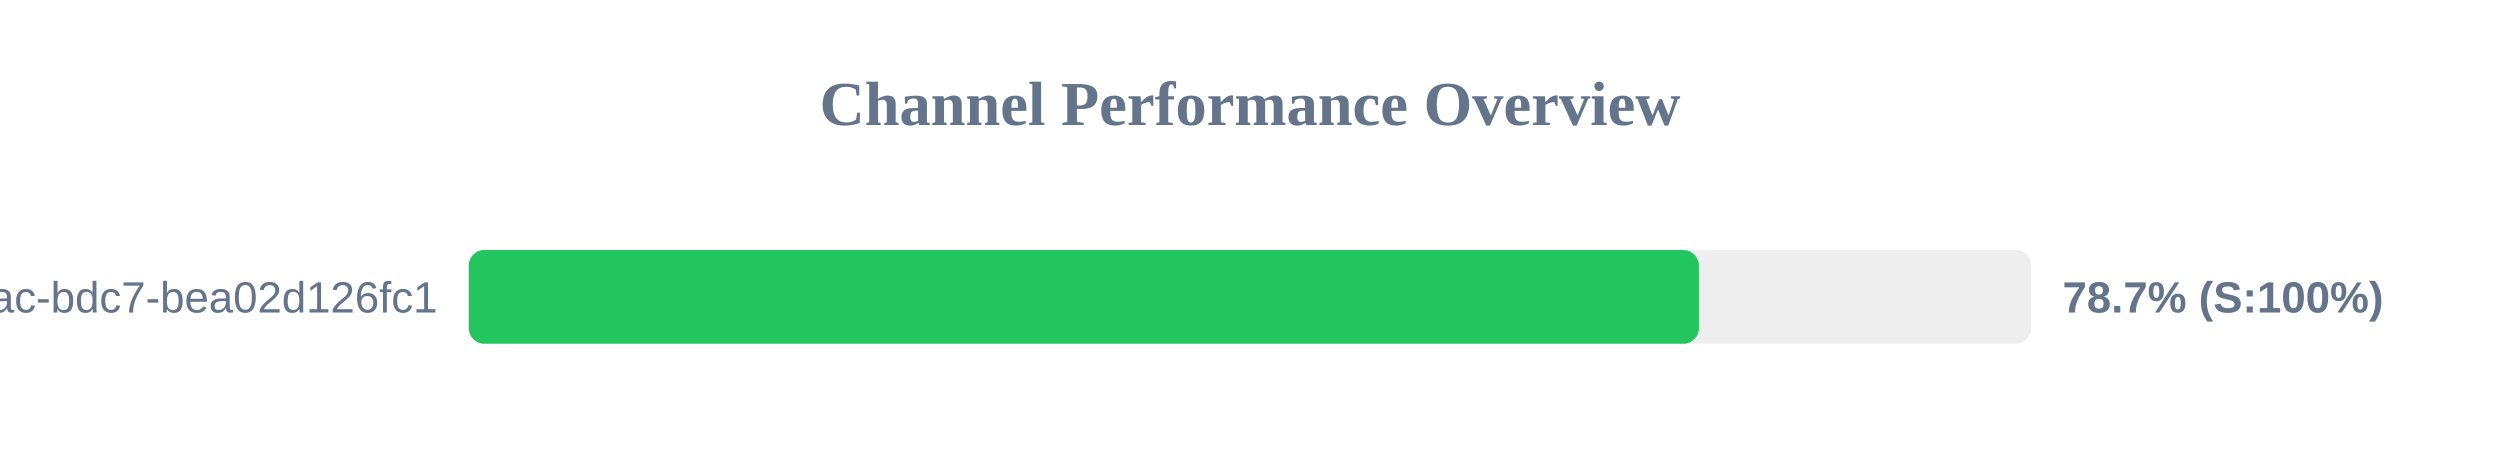
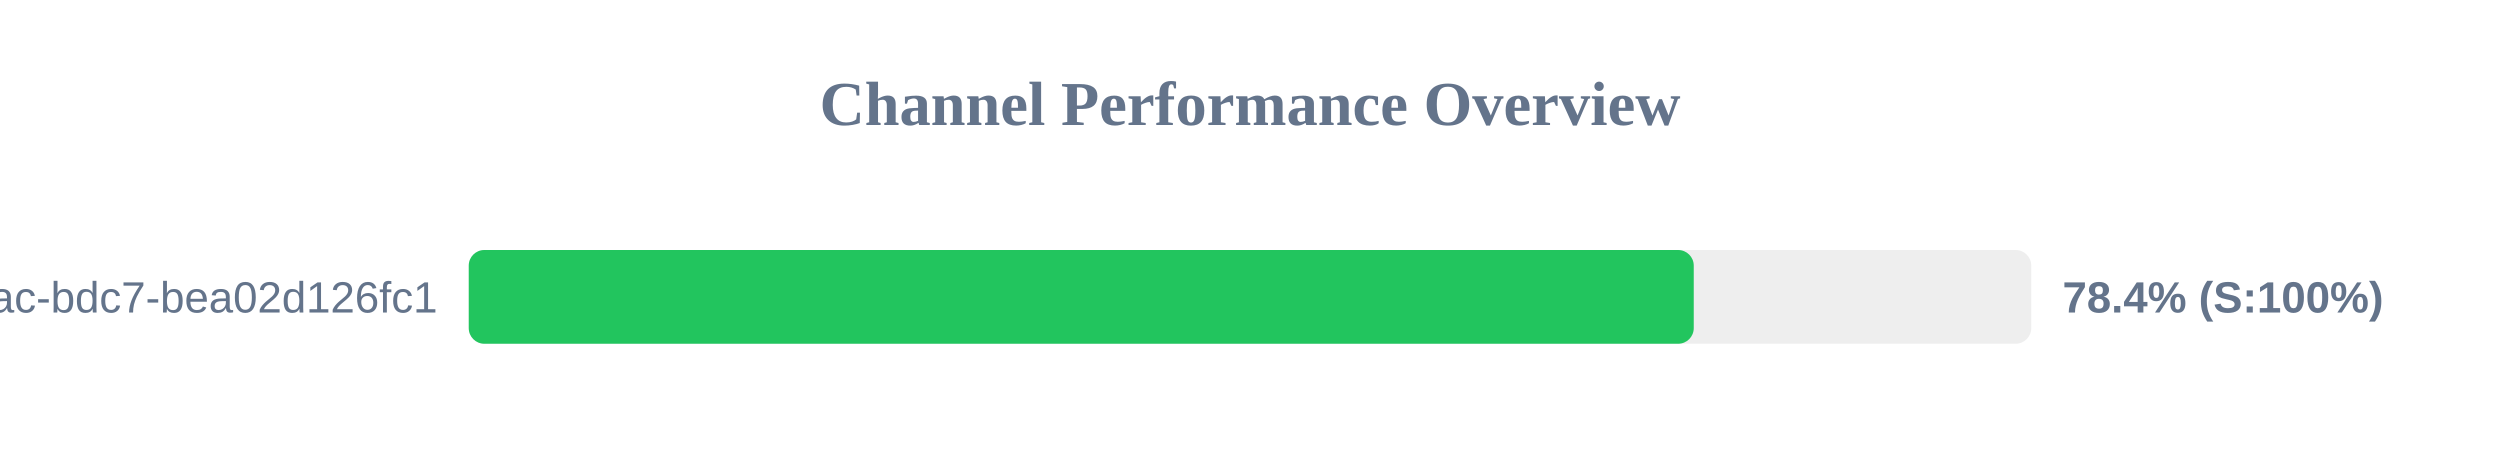
<svg xmlns="http://www.w3.org/2000/svg" width="800" height="150" version="1.1">
  <style>
        .row { font: 14px Arial; fill: #64748b; }
        .score { font: bold 14px Arial; fill: #64748b; }
    </style>
  <text x="400" y="40" text-anchor="middle" font-size="20px" font-weight="bold" fill="#64748b">Channel Performance Overview</text>
  <rect x="150" y="80" width="500" height="30" fill="#eee" rx="5" />
-   <rect x="150" y="80" width="393.65" height="30" fill="#22c55e" rx="5" />
+   <rect x="150" y="80" width="392.0" height="30" fill="#22c55e" rx="5" />
  <text x="140" y="100" text-anchor="end" class="row">?uuid=e31ad3e6-e341-42ac-bdc7-bea02d126fc1</text>
-   <text x="660" y="100" text-anchor="start" class="score">78.7% (S:100%)</text>
+   <text x="660" y="100" text-anchor="start" class="score">78.4% (S:100%)</text>
</svg>
